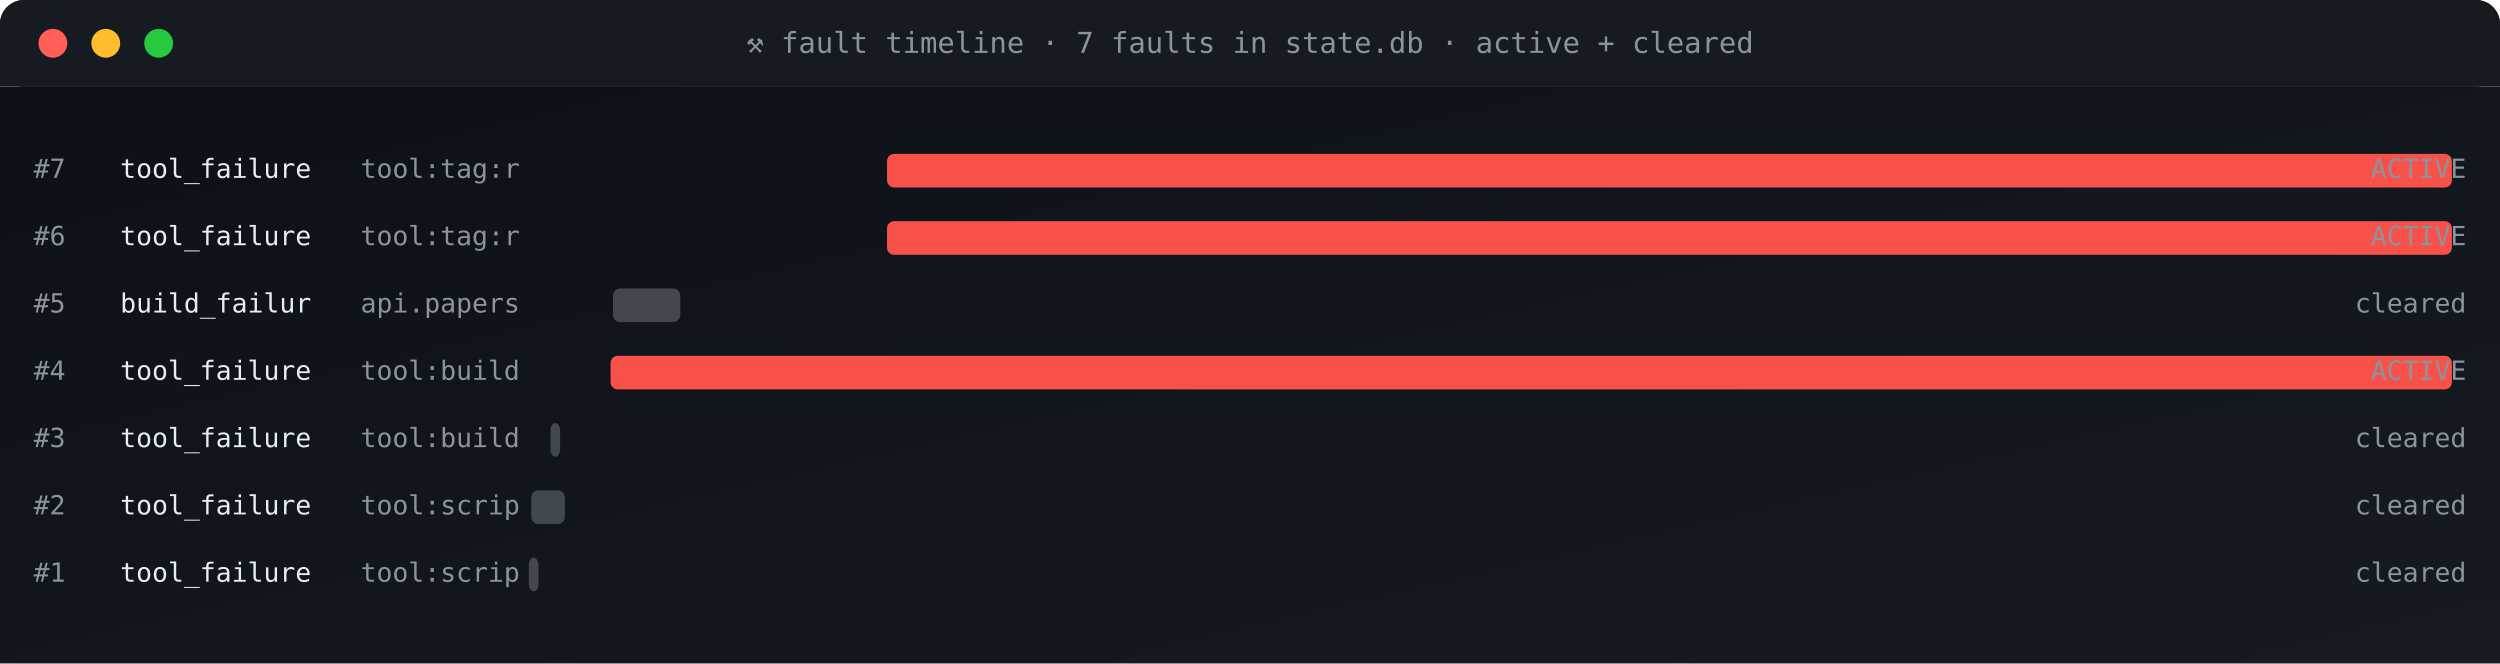
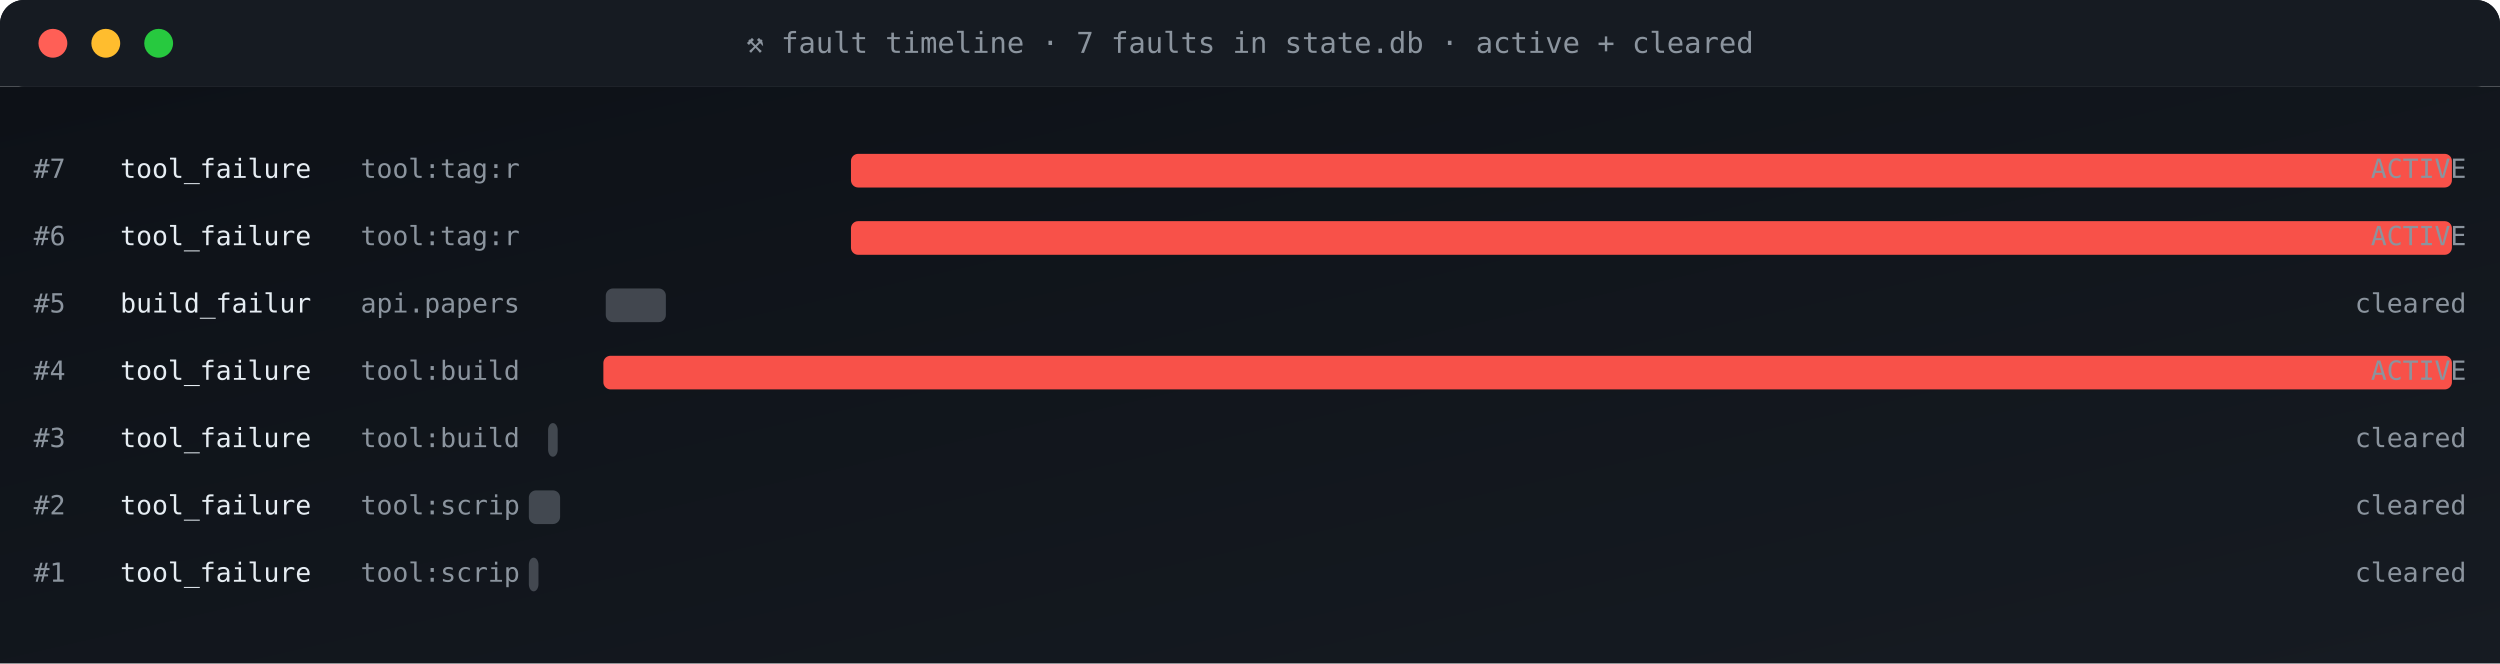
<svg xmlns="http://www.w3.org/2000/svg" viewBox="0 0 1040 276" width="1040" height="276" role="img" aria-label="fault timeline">
  <defs>
    <linearGradient id="gBg" x1="0" x2="1" y1="0" y2="1">
      <stop offset="0" stop-color="#0d1117" />
      <stop offset="1" stop-color="#161b22" />
    </linearGradient>
    <style>
      .t{font-family:'SFMono-Regular',Consolas,monospace}
      .lb{fill:#8b949e;font-size:10px;text-transform:uppercase;letter-spacing:1.6px}
      .va{fill:#e6edf3;font-size:20px;font-weight:700}
      .vs{fill:#e6edf3;font-size:14px;font-weight:600}
      .lo{fill:#79c0ff;font-size:11px}
      .sub{fill:#8b949e;font-size:11px}
      .g{fill:#3fb950} .a{fill:#e3b341} .r{fill:#f85149}
      .p{fill:#a371f7} .o{fill:#f0883e}
      .pulse{animation:plz 1.8s ease-out infinite}
      @keyframes plz{
        0%{transform:scale(1);opacity:.85}
        45%{transform:scale(1.35);opacity:.3}
        100%{transform:scale(1.8);opacity:0}
      }
      .spin{animation:sp 4s linear infinite;transform-origin:center}
      @keyframes sp{from{transform:rotate(0)}to{transform:rotate(360deg)}}
    </style>
  </defs>
  <rect width="1040" height="36" rx="10" fill="url(#gBg)" />
  <rect x="0" y="0" width="1040" height="36" rx="10" fill="#161b22" />
  <rect x="0" y="26" width="1040" height="10" fill="#161b22" />
  <circle cx="22" cy="18" r="6" fill="#ff5f56" />
  <circle cx="44" cy="18" r="6" fill="#ffbd2e" />
  <circle cx="66" cy="18" r="6" fill="#27c93f" />
  <text x="520" y="22" text-anchor="middle" class="t" font-size="12" fill="#8b949e">⚒ fault timeline · 7 faults in state.db · active + cleared</text>
  <rect y="36" width="1040" height="240" fill="url(#gBg)" />
  <text x="14" y="74" class="t sub">#7</text>
  <text x="50" y="74" class="t" font-size="11" fill="#e6edf3">tool_failure</text>
  <text x="150" y="74" class="t sub">tool:tag:r</text>
-   <rect x="369" y="64" width="651" height="14" rx="3" fill="#f85149" opacity="1" />
+   <rect x="354" y="64" width="666" height="14" rx="3" fill="#f85149" opacity="1" />
  <text x="1026" y="74" text-anchor="end" class="t sub" fill="#f85149">ACTIVE</text>
  <text x="14" y="102" class="t sub">#6</text>
  <text x="50" y="102" class="t" font-size="11" fill="#e6edf3">tool_failure</text>
  <text x="150" y="102" class="t sub">tool:tag:r</text>
-   <rect x="369" y="92" width="651" height="14" rx="3" fill="#f85149" opacity="1" />
+   <rect x="354" y="92" width="666" height="14" rx="3" fill="#f85149" opacity="1" />
  <text x="1026" y="102" text-anchor="end" class="t sub" fill="#f85149">ACTIVE</text>
  <text x="14" y="130" class="t sub">#5</text>
  <text x="50" y="130" class="t" font-size="11" fill="#e6edf3">build_failur</text>
  <text x="150" y="130" class="t sub">api.papers</text>
-   <rect x="255" y="120" width="28" height="14" rx="3" fill="#8b949e" opacity="0.4" />
+   <rect x="252" y="120" width="25" height="14" rx="3" fill="#8b949e" opacity="0.4" />
  <text x="1026" y="130" text-anchor="end" class="t sub" fill="#8b949e">cleared</text>
  <text x="14" y="158" class="t sub">#4</text>
  <text x="50" y="158" class="t" font-size="11" fill="#e6edf3">tool_failure</text>
  <text x="150" y="158" class="t sub">tool:build</text>
-   <rect x="254" y="148" width="766" height="14" rx="3" fill="#f85149" opacity="1" />
+   <rect x="251" y="148" width="769" height="14" rx="3" fill="#f85149" opacity="1" />
  <text x="1026" y="158" text-anchor="end" class="t sub" fill="#f85149">ACTIVE</text>
  <text x="14" y="186" class="t sub">#3</text>
  <text x="50" y="186" class="t" font-size="11" fill="#e6edf3">tool_failure</text>
  <text x="150" y="186" class="t sub">tool:build</text>
-   <rect x="229" y="176" width="4" height="14" rx="3" fill="#8b949e" opacity="0.4" />
+   <rect x="228" y="176" width="4" height="14" rx="3" fill="#8b949e" opacity="0.4" />
  <text x="1026" y="186" text-anchor="end" class="t sub" fill="#8b949e">cleared</text>
  <text x="14" y="214" class="t sub">#2</text>
  <text x="50" y="214" class="t" font-size="11" fill="#e6edf3">tool_failure</text>
  <text x="150" y="214" class="t sub">tool:scrip</text>
-   <rect x="221" y="204" width="14" height="14" rx="3" fill="#8b949e" opacity="0.4" />
+   <rect x="220" y="204" width="13" height="14" rx="3" fill="#8b949e" opacity="0.4" />
  <text x="1026" y="214" text-anchor="end" class="t sub" fill="#8b949e">cleared</text>
  <text x="14" y="242" class="t sub">#1</text>
  <text x="50" y="242" class="t" font-size="11" fill="#e6edf3">tool_failure</text>
  <text x="150" y="242" class="t sub">tool:scrip</text>
  <rect x="220" y="232" width="4" height="14" rx="3" fill="#8b949e" opacity="0.4" />
  <text x="1026" y="242" text-anchor="end" class="t sub" fill="#8b949e">cleared</text>
</svg>
